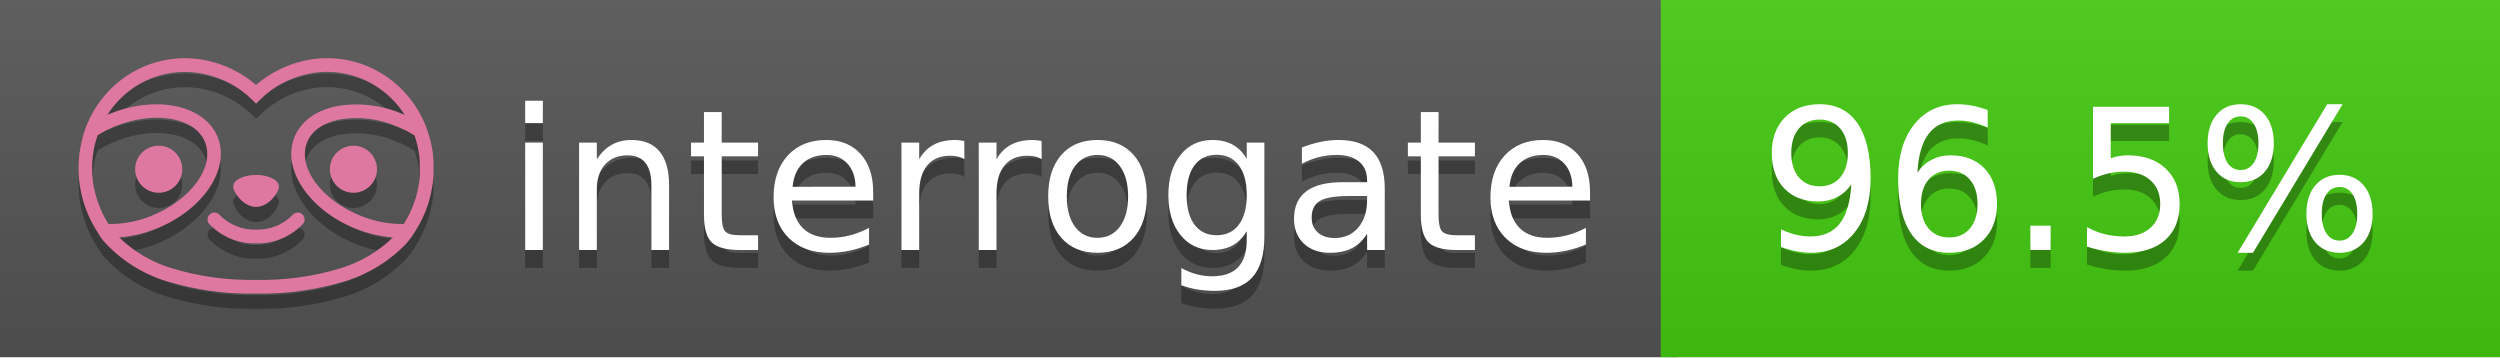
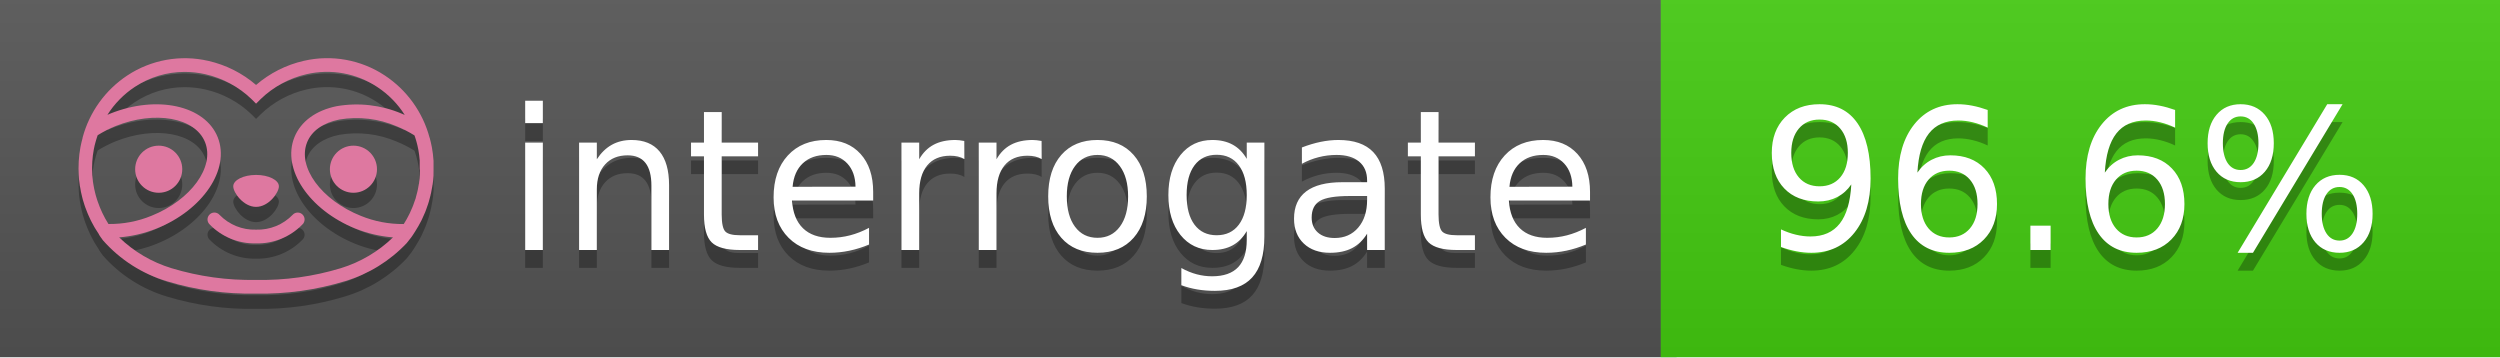
<svg xmlns="http://www.w3.org/2000/svg" width="140" height="20" viewBox="0 0 140 20" version="1.1" xml:space="preserve" style="fill-rule:evenodd;clip-rule:evenodd;stroke-linejoin:round;stroke-miterlimit:2;">
  <g transform="matrix(1,0,0,1,22,0)">
    <g id="backgrounds" transform="matrix(1.32789,0,0,1,-22.3892,0)">
      <rect x="0" y="0" width="71" height="20" style="fill:rgb(85,85,85);" />
    </g>
    <rect x="71" y="0" width="47" height="20" data-interrogate="color" style="fill:#4c1" />
    <g transform="matrix(1.19746,0,0,1,-22.3744,-4.85723e-16)">
      <rect x="0" y="0" width="118" height="20" style="fill:url(#_Linear1);" />
    </g>
  </g>
  <g fill="#fff" text-anchor="middle" font-family="DejaVu Sans,Verdana,Geneva,sans-serif" font-size="110">
    <text x="590" y="150" fill="#010101" fill-opacity=".3" transform="scale(.1)" textLength="610">interrogate</text>
    <text x="590" y="140" transform="scale(.1)" textLength="610">interrogate</text>
-     <text x="1160" y="150" fill="#010101" fill-opacity=".3" transform="scale(.1)" textLength="370" data-interrogate="result">96.5%</text>
-     <text x="1160" y="140" transform="scale(.1)" textLength="370" data-interrogate="result">96.5%</text>
+     <text x="1160" y="150" fill="#010101" fill-opacity=".3" transform="scale(.1)" textLength="370" data-interrogate="result">96.6%</text>
+     <text x="1160" y="140" transform="scale(.1)" textLength="370" data-interrogate="result">96.6%</text>
  </g>
  <g id="logo-shadow" transform="matrix(0.854876,0,0,0.854876,-6.73514,1.732)">
    <g transform="matrix(0.299012,0,0,0.299012,9.70229,-6.68582)">
      <path d="M50,64.25C52.76,64.25 55,61.13 55,59.75C55,58.37 52.76,57.25 50,57.25C47.24,57.25 45,58.37 45,59.75C45,61.13 47.24,64.25 50,64.25Z" style="fill:rgb(1,1,1);fill-opacity:0.3;fill-rule:nonzero;" />
    </g>
    <g transform="matrix(0.299012,0,0,0.299012,9.70229,-6.68582)">
      <path d="M88,49.05C86.506,43.475 83.018,38.638 78.2,35.46C72.969,32.002 66.539,30.844 60.43,32.26C56.576,33.145 52.995,34.958 50,37.54C46.998,34.958 43.411,33.149 39.55,32.27C33.441,30.853 27.011,32.011 21.78,35.47C16.97,38.652 13.489,43.489 12,49.06L12,49.13C11.82,49.79 11.66,50.46 11.53,51.13C11.146,53.207 11.021,55.323 11.16,57.43C11.16,58.03 11.26,58.63 11.34,59.23C11.34,59.51 11.43,59.79 11.48,60.07C11.53,60.35 11.58,60.68 11.64,60.98C11.7,61.28 11.8,61.69 11.89,62.05C11.98,62.41 11.99,62.47 12.05,62.68C12.16,63.07 12.28,63.46 12.41,63.84L12.58,64.34C12.72,64.74 12.88,65.14 13.04,65.53L13.23,65.98C13.403,66.373 13.583,66.767 13.77,67.16L13.99,67.59C14.19,67.97 14.39,68.35 14.61,68.73L14.87,69.15C15.1,69.52 15.33,69.89 15.58,70.26L15.58,70.32L15.99,70.93C16.14,71.14 16.29,71.36 16.45,71.57C20.206,75.83 25.086,78.95 30.53,80.57C36.839,82.48 43.41,83.385 50,83.25C56.599,83.374 63.177,82.456 69.49,80.53C74.644,78.978 79.303,76.102 83,72.19C83.34,71.78 83.65,71.35 84,70.92L84.18,70.66L84.33,70.44L84.41,70.32C84.55,70.12 84.67,69.9 84.81,69.7C85.07,69.3 85.32,68.89 85.55,68.48C85.78,68.07 86.02,67.65 86.23,67.22C86.31,67.05 86.39,66.88 86.47,66.7C86.67,66.28 86.85,65.87 87.03,65.44L87.23,64.92C87.397,64.487 87.55,64.05 87.69,63.61L87.85,63.09C87.98,62.64 88.1,62.19 88.21,61.74C88.21,61.57 88.3,61.39 88.33,61.22C88.43,60.75 88.52,60.22 88.6,59.79C88.6,59.64 88.66,59.49 88.68,59.33C88.77,58.71 88.84,58.08 88.88,57.45L88.88,54.17C88.817,53.164 88.693,52.162 88.51,51.17C88.38,50.5 88.23,49.84 88.05,49.17L88,49.05ZM85.89,56.44L85.89,57.23C85.89,57.78 85.79,58.32 85.72,58.86C85.72,59.01 85.72,59.15 85.65,59.3C85.59,59.7 85.51,60.11 85.43,60.51L85.32,60.99C85.23,61.38 85.12,61.77 85.01,62.16C85.01,62.31 84.93,62.46 84.88,62.6C84.74,63.04 84.59,63.47 84.42,63.9L84.27,64.28C84.1,64.71 83.91,65.14 83.71,65.56C83.51,65.98 83.43,66.12 83.28,66.4L83.01,66.91C82.83,67.223 82.643,67.537 82.45,67.85L82.35,68.01C79.121,68.047 75.918,67.434 72.93,66.21C64.27,62.74 59,55.52 61.18,50.11C62.18,47.6 64.7,45.82 68.26,45.11C72.489,44.395 76.835,44.908 80.78,46.59C82.141,47.144 83.453,47.813 84.7,48.59C84.76,48.76 84.82,48.93 84.88,49.1C84.94,49.27 85.05,49.63 85.12,49.9C85.28,50.5 85.44,51.1 85.55,51.73C85.691,52.507 85.792,53.292 85.85,54.08L85.85,55.89C85.85,56.12 85.91,56.25 85.91,56.45L85.89,56.44ZM17.66,68C16.668,66.435 15.869,64.756 15.28,63L15.17,62.68C15.06,62.35 14.96,62.01 14.87,61.68C14.823,61.493 14.777,61.31 14.73,61.13C14.66,60.84 14.59,60.55 14.53,60.27C14.47,59.99 14.43,59.72 14.38,59.44C14.33,59.16 14.3,59 14.27,58.78C14.2,58.27 14.15,57.78 14.11,57.23L14.11,57.03C14.008,55.236 14.122,53.437 14.45,51.67C14.56,51.06 14.71,50.46 14.88,49.87C14.96,49.59 15.04,49.32 15.13,49.05C15.22,48.78 15.24,48.72 15.3,48.55C16.548,47.774 17.859,47.105 19.22,46.55C27.86,43.09 36.65,44.67 38.82,50.08C40.99,55.49 35.73,62.74 27.09,66.2C24.101,67.431 20.893,68.043 17.66,68ZM68.57,77.68C62.554,79.508 56.287,80.376 50,80.25C43.737,80.37 37.495,79.506 31.5,77.69C27.185,76.38 23.243,74.062 20,70.93C22.815,70.706 25.58,70.055 28.2,69C38.37,64.92 44.39,56 41.6,49C38.81,42 28.27,39.72 18.1,43.8L17.43,44.09C18.973,41.648 21.019,39.561 23.43,37.97C26.671,35.824 30.473,34.68 34.36,34.68C35.884,34.681 37.404,34.852 38.89,35.19C42.694,36.049 46.191,37.935 49,40.64L50,41.64L51,40.64C53.797,37.937 57.279,36.049 61.07,35.18C66.402,33.947 72.014,34.968 76.57,38C78.98,39.588 81.026,41.671 82.57,44.11L81.9,43.82C77.409,41.921 72.464,41.355 67.66,42.19C63.08,43.12 59.79,45.54 58.39,49.02C55.6,55.97 61.62,64.94 71.79,69.02C74.414,70.07 77.182,70.714 80,70.93C76.776,74.05 72.859,76.363 68.57,77.68Z" style="fill:rgb(1,1,1);fill-opacity:0.3;fill-rule:nonzero;" />
    </g>
    <g transform="matrix(0.299012,0,0,0.299012,9.70229,-6.68582)">
      <circle cx="71.33" cy="56" r="5.16" style="fill:rgb(1,1,1);fill-opacity:0.3;" />
    </g>
    <g transform="matrix(0.299012,0,0,0.299012,9.70229,-6.68582)">
      <circle cx="28.67" cy="56" r="5.16" style="fill:rgb(1,1,1);fill-opacity:0.3;" />
    </g>
    <g transform="matrix(0.299012,0,0,0.299012,9.70229,-6.68582)">
      <path d="M58,66C55.912,68.161 53.003,69.339 50,69.24C46.997,69.339 44.088,68.161 42,66C41.714,65.677 41.302,65.491 40.87,65.491C40.042,65.491 39.361,66.172 39.361,67C39.361,67.368 39.496,67.724 39.74,68C42.403,70.804 46.134,72.35 50,72.25C53.862,72.347 57.59,70.802 60.25,68C60.495,67.725 60.63,67.369 60.63,67C60.63,66.174 59.951,65.495 59.125,65.495C58.695,65.495 58.285,65.679 58,66Z" style="fill:rgb(1,1,1);fill-opacity:0.3;fill-rule:nonzero;" />
    </g>
  </g>
  <g id="logo-pink" transform="matrix(0.854876,0,0,0.854876,-6.73514,0.877124)">
    <g transform="matrix(0.299012,0,0,0.299012,9.70229,-6.68582)">
      <path d="M50,64.25C52.76,64.25 55,61.13 55,59.75C55,58.37 52.76,57.25 50,57.25C47.24,57.25 45,58.37 45,59.75C45,61.13 47.24,64.25 50,64.25Z" style="fill:rgb(222,120,160);fill-rule:nonzero;" />
    </g>
    <g transform="matrix(0.299012,0,0,0.299012,9.70229,-6.68582)">
      <path d="M88,49.05C86.506,43.475 83.018,38.638 78.2,35.46C72.969,32.002 66.539,30.844 60.43,32.26C56.576,33.145 52.995,34.958 50,37.54C46.998,34.958 43.411,33.149 39.55,32.27C33.441,30.853 27.011,32.011 21.78,35.47C16.97,38.652 13.489,43.489 12,49.06L12,49.13C11.82,49.79 11.66,50.46 11.53,51.13C11.146,53.207 11.021,55.323 11.16,57.43C11.16,58.03 11.26,58.63 11.34,59.23C11.34,59.51 11.43,59.79 11.48,60.07C11.53,60.35 11.58,60.68 11.64,60.98C11.7,61.28 11.8,61.69 11.89,62.05C11.98,62.41 11.99,62.47 12.05,62.68C12.16,63.07 12.28,63.46 12.41,63.84L12.58,64.34C12.72,64.74 12.88,65.14 13.04,65.53L13.23,65.98C13.403,66.373 13.583,66.767 13.77,67.16L13.99,67.59C14.19,67.97 14.39,68.35 14.61,68.73L14.87,69.15C15.1,69.52 15.33,69.89 15.58,70.26L15.58,70.32L15.99,70.93C16.14,71.14 16.29,71.36 16.45,71.57C20.206,75.83 25.086,78.95 30.53,80.57C36.839,82.48 43.41,83.385 50,83.25C56.599,83.374 63.177,82.456 69.49,80.53C74.644,78.978 79.303,76.102 83,72.19C83.34,71.78 83.65,71.35 84,70.92L84.18,70.66L84.33,70.44L84.41,70.32C84.55,70.12 84.67,69.9 84.81,69.7C85.07,69.3 85.32,68.89 85.55,68.48C85.78,68.07 86.02,67.65 86.23,67.22C86.31,67.05 86.39,66.88 86.47,66.7C86.67,66.28 86.85,65.87 87.03,65.44L87.23,64.92C87.397,64.487 87.55,64.05 87.69,63.61L87.85,63.09C87.98,62.64 88.1,62.19 88.21,61.74C88.21,61.57 88.3,61.39 88.33,61.22C88.43,60.75 88.52,60.22 88.6,59.79C88.6,59.64 88.66,59.49 88.68,59.33C88.77,58.71 88.84,58.08 88.88,57.45L88.88,54.17C88.817,53.164 88.693,52.162 88.51,51.17C88.38,50.5 88.23,49.84 88.05,49.17L88,49.05ZM85.89,56.44L85.89,57.23C85.89,57.78 85.79,58.32 85.72,58.86C85.72,59.01 85.72,59.15 85.65,59.3C85.59,59.7 85.51,60.11 85.43,60.51L85.32,60.99C85.23,61.38 85.12,61.77 85.01,62.16C85.01,62.31 84.93,62.46 84.88,62.6C84.74,63.04 84.59,63.47 84.42,63.9L84.27,64.28C84.1,64.71 83.91,65.14 83.71,65.56C83.51,65.98 83.43,66.12 83.28,66.4L83.01,66.91C82.83,67.223 82.643,67.537 82.45,67.85L82.35,68.01C79.121,68.047 75.918,67.434 72.93,66.21C64.27,62.74 59,55.52 61.18,50.11C62.18,47.6 64.7,45.82 68.26,45.11C72.489,44.395 76.835,44.908 80.78,46.59C82.141,47.144 83.453,47.813 84.7,48.59C84.76,48.76 84.82,48.93 84.88,49.1C84.94,49.27 85.05,49.63 85.12,49.9C85.28,50.5 85.44,51.1 85.55,51.73C85.691,52.507 85.792,53.292 85.85,54.08L85.85,55.89C85.85,56.12 85.91,56.25 85.91,56.45L85.89,56.44ZM17.66,68C16.668,66.435 15.869,64.756 15.28,63L15.17,62.68C15.06,62.35 14.96,62.01 14.87,61.68C14.823,61.493 14.777,61.31 14.73,61.13C14.66,60.84 14.59,60.55 14.53,60.27C14.47,59.99 14.43,59.72 14.38,59.44C14.33,59.16 14.3,59 14.27,58.78C14.2,58.27 14.15,57.78 14.11,57.23L14.11,57.03C14.008,55.236 14.122,53.437 14.45,51.67C14.56,51.06 14.71,50.46 14.88,49.87C14.96,49.59 15.04,49.32 15.13,49.05C15.22,48.78 15.24,48.72 15.3,48.55C16.548,47.774 17.859,47.105 19.22,46.55C27.86,43.09 36.65,44.67 38.82,50.08C40.99,55.49 35.73,62.74 27.09,66.2C24.101,67.431 20.893,68.043 17.66,68ZM68.57,77.68C62.554,79.508 56.287,80.376 50,80.25C43.737,80.37 37.495,79.506 31.5,77.69C27.185,76.38 23.243,74.062 20,70.93C22.815,70.706 25.58,70.055 28.2,69C38.37,64.92 44.39,56 41.6,49C38.81,42 28.27,39.72 18.1,43.8L17.43,44.09C18.973,41.648 21.019,39.561 23.43,37.97C26.671,35.824 30.473,34.68 34.36,34.68C35.884,34.681 37.404,34.852 38.89,35.19C42.694,36.049 46.191,37.935 49,40.64L50,41.64L51,40.64C53.797,37.937 57.279,36.049 61.07,35.18C66.402,33.947 72.014,34.968 76.57,38C78.98,39.588 81.026,41.671 82.57,44.11L81.9,43.82C77.409,41.921 72.464,41.355 67.66,42.19C63.08,43.12 59.79,45.54 58.39,49.02C55.6,55.97 61.62,64.94 71.79,69.02C74.414,70.07 77.182,70.714 80,70.93C76.776,74.05 72.859,76.363 68.57,77.68Z" style="fill:rgb(222,120,160);fill-rule:nonzero;" />
    </g>
    <g transform="matrix(0.299012,0,0,0.299012,9.70229,-6.68582)">
      <circle cx="71.33" cy="56" r="5.16" style="fill:rgb(222,120,160);" />
    </g>
    <g transform="matrix(0.299012,0,0,0.299012,9.70229,-6.68582)">
      <circle cx="28.67" cy="56" r="5.16" style="fill:rgb(222,120,160);" />
    </g>
    <g transform="matrix(0.299012,0,0,0.299012,9.70229,-6.68582)">
      <path d="M58,66C55.912,68.161 53.003,69.339 50,69.24C46.997,69.339 44.088,68.161 42,66C41.714,65.677 41.302,65.491 40.87,65.491C40.042,65.491 39.361,66.172 39.361,67C39.361,67.368 39.496,67.724 39.74,68C42.403,70.804 46.134,72.35 50,72.25C53.862,72.347 57.59,70.802 60.25,68C60.495,67.725 60.63,67.369 60.63,67C60.63,66.174 59.951,65.495 59.125,65.495C58.695,65.495 58.285,65.679 58,66Z" style="fill:rgb(222,120,160);fill-rule:nonzero;" />
    </g>
  </g>
  <defs>
    <linearGradient id="_Linear1" x1="0" y1="0" x2="1" y2="0" gradientUnits="userSpaceOnUse" gradientTransform="matrix(1.22465e-15,20,-20,1.22465e-15,0,0)">
      <stop offset="0" style="stop-color:rgb(187,187,187);stop-opacity:0.1" />
      <stop offset="1" style="stop-color:black;stop-opacity:0.1" />
    </linearGradient>
  </defs>
</svg>
